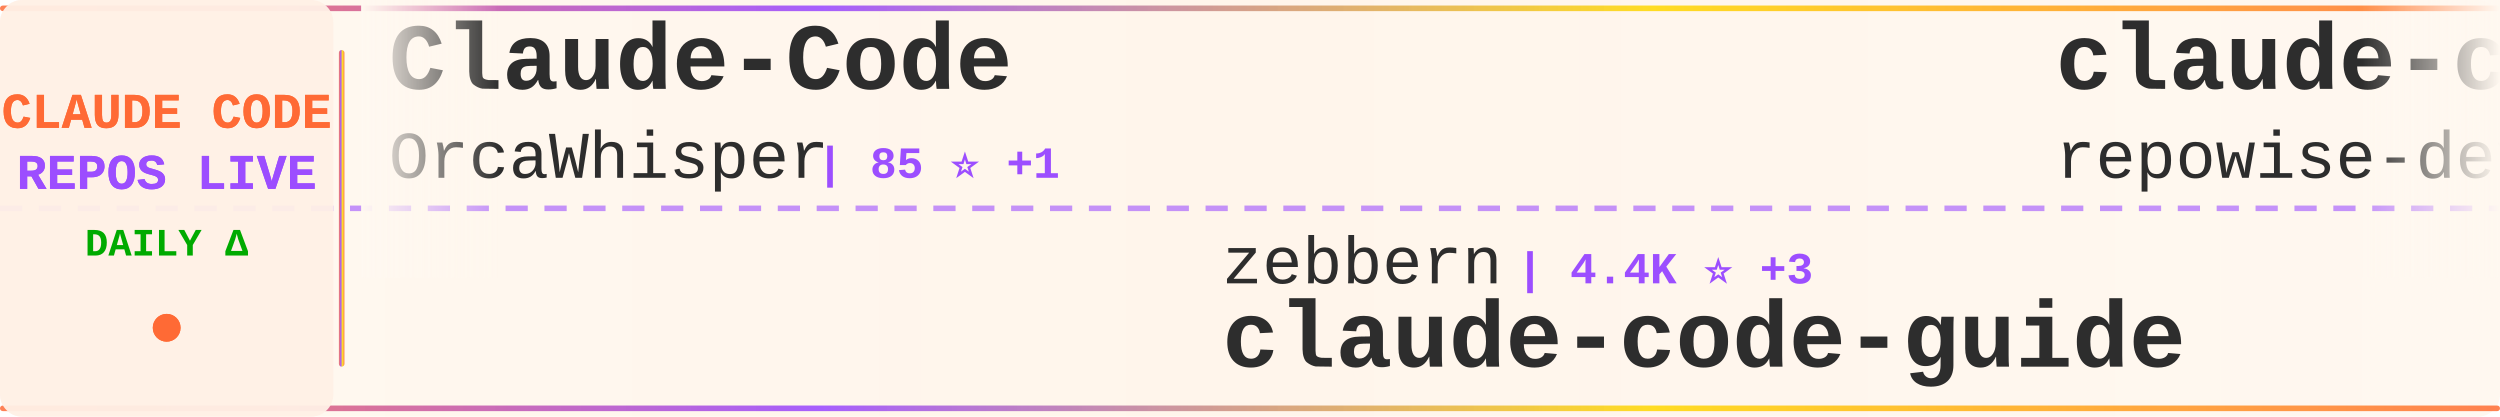
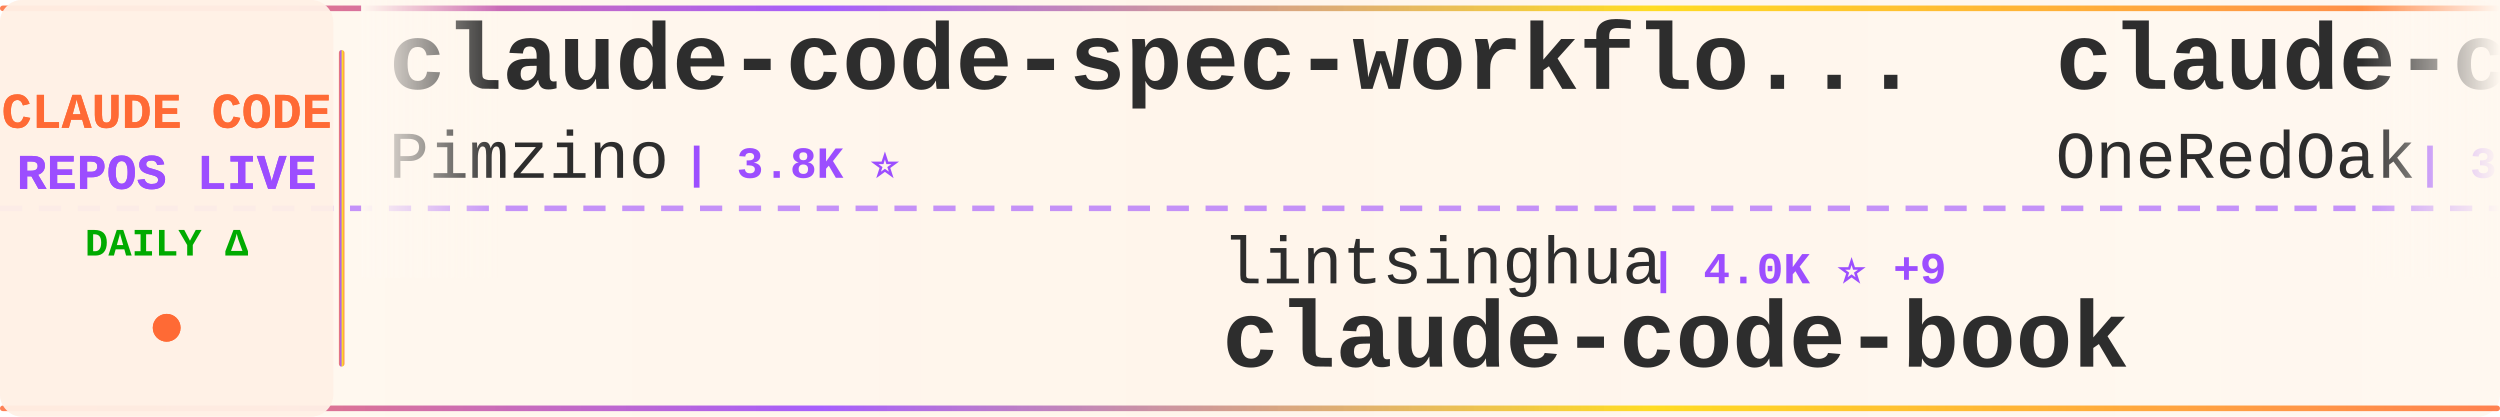
<svg xmlns="http://www.w3.org/2000/svg" width="900" height="150">
  <defs>
    <linearGradient id="tickerBg" x1="0%" y1="0%" x2="100%" y2="0%">
      <stop offset="0%" style="stop-color:#fff8f0;stop-opacity:0.98" />
      <stop offset="50%" style="stop-color:#fff5eb;stop-opacity:1" />
      <stop offset="100%" style="stop-color:#fff8f0;stop-opacity:0.98" />
    </linearGradient>
    <linearGradient id="borderGrad" x1="0%" y1="0%" x2="100%" y2="0%">
      <stop offset="0%" style="stop-color:#FF6B35;stop-opacity:0.85">
        <animate attributeName="stop-opacity" values="0.85;1;0.85" dur="2s" repeatCount="indefinite" />
      </stop>
      <stop offset="33%" style="stop-color:#9C4EFF;stop-opacity:0.9">
        <animate attributeName="stop-opacity" values="0.9;1;0.9" dur="2.2s" repeatCount="indefinite" />
      </stop>
      <stop offset="66%" style="stop-color:#FFD700;stop-opacity:0.85">
        <animate attributeName="stop-opacity" values="0.85;1;0.85" dur="1.8s" repeatCount="indefinite" />
      </stop>
      <stop offset="100%" style="stop-color:#FF6B35;stop-opacity:0.85">
        <animate attributeName="stop-opacity" values="0.85;1;0.85" dur="2s" repeatCount="indefinite" />
      </stop>
    </linearGradient>
    <filter id="textGlow">
      <feGaussianBlur stdDeviation="0.15" result="coloredBlur" />
      <feMerge>
        <feMergeNode in="coloredBlur" />
        <feMergeNode in="SourceGraphic" />
      </feMerge>
    </filter>
    <filter id="metricGlow">
      <feGaussianBlur stdDeviation="0.2" result="coloredBlur" />
      <feMerge>
        <feMergeNode in="coloredBlur" />
        <feMergeNode in="SourceGraphic" />
      </feMerge>
    </filter>
    <linearGradient id="leftFade" x1="0%" y1="0%" x2="100%" y2="0%">
      <stop offset="0%" style="stop-color:#fff8f0;stop-opacity:1" />
      <stop offset="100%" style="stop-color:#fff8f0;stop-opacity:0" />
    </linearGradient>
    <linearGradient id="rightFade" x1="0%" y1="0%" x2="100%" y2="0%">
      <stop offset="0%" style="stop-color:#fff8f0;stop-opacity:0" />
      <stop offset="100%" style="stop-color:#fff8f0;stop-opacity:1" />
    </linearGradient>
  </defs>
  <rect width="900" height="150" fill="url(#tickerBg)" rx="8" />
  <rect x="0" y="2" width="900" height="2" fill="url(#borderGrad)" rx="1" />
  <rect x="0" y="146" width="900" height="2" fill="url(#borderGrad)" rx="1" />
  <line x1="0" y1="75" x2="900" y2="75" stroke="#9C4EFF" stroke-width="2" stroke-dasharray="8 6" opacity="0.6" />
  <rect x="0" y="0" width="120" height="150" fill="#fff0e6" opacity="0.95" rx="8" />
  <text x="60" y="46" font-family="'Courier New', monospace" font-size="18" font-weight="bold" fill="#FF6B35" text-anchor="middle" filter="url(#textGlow)">
    CLAUDE CODE
  </text>
  <text x="60" y="68" font-family="'Courier New', monospace" font-size="18" font-weight="bold" fill="#9C4EFF" text-anchor="middle" filter="url(#textGlow)">
    REPOS LIVE
  </text>
  <text x="60" y="92" font-family="'Courier New', monospace" font-size="14" font-weight="bold" fill="#00aa00" text-anchor="middle">
    DAILY Δ
  </text>
  <circle cx="60" cy="118" r="5" fill="#FF6B35" filter="url(#metricGlow)">
    <animate attributeName="r" values="4;6;4" dur="1.5s" repeatCount="indefinite" />
    <animate attributeName="opacity" values="0.6;1;0.6" dur="1.5s" repeatCount="indefinite" />
  </circle>
  <rect x="122" y="18" width="2" height="114" fill="url(#borderGrad)" rx="1" />
  <clipPath id="tickerClip">
    <rect x="130" y="0" width="770" height="150" />
  </clipPath>
  <g clip-path="url(#tickerClip)">
    <g id="tickerItems">
      <animateTransform attributeName="transform" attributeType="XML" type="translate" from="0 0" to="-3000 0" dur="54s" repeatCount="indefinite" />
      <g transform="translate(0, 0)">
-         <text x="140" y="32" font-family="'Courier New', monospace" font-size="34" font-weight="bold" fill="#2d2d2d">Claude-Code</text>
-         <text x="140" y="64" font-family="'Courier New', monospace" font-size="24" font-weight="normal" fill="#2d2d2d" opacity="1.0">OrcaWhisper</text>
-         <text x="294" y="64" font-family="'Courier New', monospace" font-size="16" font-weight="bold" fill="#9C4EFF"> | 85 ⭐ +1</text>
+         <text x="140" y="32" font-family="'Courier New', monospace" font-size="34" font-weight="bold" fill="#2d2d2d">claude-code-spec-workflo...</text>
+         <text x="140" y="64" font-family="'Courier New', monospace" font-size="24" font-weight="normal" fill="#2d2d2d" opacity="1.0">Pimzino</text>
+         <text x="246" y="64" font-family="'Courier New', monospace" font-size="16" font-weight="bold" fill="#9C4EFF"> | 3.8K ⭐</text>
      </g>
      <g transform="translate(300, 0)">
-         <text x="140" y="102" font-family="'Courier New', monospace" font-size="24" font-weight="normal" fill="#2d2d2d" opacity="1.0">zebbern</text>
-         <text x="246" y="102" font-family="'Courier New', monospace" font-size="16" font-weight="bold" fill="#9C4EFF"> | 4.4K ⭐ +3</text>
-         <text x="140" y="132" font-family="'Courier New', monospace" font-size="34" font-weight="bold" fill="#2d2d2d">claude-code-guide</text>
+         <text x="140" y="102" font-family="'Courier New', monospace" font-size="24" font-weight="normal" fill="#2d2d2d" opacity="1.0">lintsinghua</text>
+         <text x="294" y="102" font-family="'Courier New', monospace" font-size="16" font-weight="bold" fill="#9C4EFF"> | 4.0K ⭐ +9</text>
+         <text x="140" y="132" font-family="'Courier New', monospace" font-size="34" font-weight="bold" fill="#2d2d2d">claude-code-book</text>
      </g>
      <g transform="translate(600, 0)">
-         <text x="140" y="32" font-family="'Courier New', monospace" font-size="34" font-weight="bold" fill="#2d2d2d">claude-code-prompts</text>
-         <text x="140" y="64" font-family="'Courier New', monospace" font-size="24" font-weight="normal" fill="#2d2d2d" opacity="1.0">repowise-dev</text>
-         <text x="306" y="64" font-family="'Courier New', monospace" font-size="16" font-weight="bold" fill="#9C4EFF"> | 1.2K ⭐ +1</text>
+         <text x="140" y="32" font-family="'Courier New', monospace" font-size="34" font-weight="bold" fill="#2d2d2d">claude-code-workflows</text>
+         <text x="140" y="64" font-family="'Courier New', monospace" font-size="24" font-weight="normal" fill="#2d2d2d" opacity="1.0">OneRedOak</text>
+         <text x="270" y="64" font-family="'Courier New', monospace" font-size="16" font-weight="bold" fill="#9C4EFF"> | 3.9K ⭐</text>
      </g>
      <g transform="translate(900, 0)">
-         <text x="140" y="102" font-family="'Courier New', monospace" font-size="24" font-weight="normal" fill="#2d2d2d" opacity="1.0">fuergaosi233</text>
-         <text x="306" y="102" font-family="'Courier New', monospace" font-size="16" font-weight="bold" fill="#9C4EFF"> | 2.7K ⭐ +4</text>
-         <text x="140" y="132" font-family="'Courier New', monospace" font-size="34" font-weight="bold" fill="#2d2d2d">claude-code-proxy</text>
+         <text x="140" y="102" font-family="'Courier New', monospace" font-size="24" font-weight="normal" fill="#2d2d2d" opacity="1.0">Yuyz0112</text>
+         <text x="258" y="102" font-family="'Courier New', monospace" font-size="16" font-weight="bold" fill="#9C4EFF"> | 2.4K ⭐ +2</text>
+         <text x="140" y="132" font-family="'Courier New', monospace" font-size="34" font-weight="bold" fill="#2d2d2d">claude-code-reverse</text>
      </g>
      <g transform="translate(1200, 0)">
-         <text x="140" y="32" font-family="'Courier New', monospace" font-size="34" font-weight="bold" fill="#2d2d2d">Open-ClaudeCode</text>
-         <text x="140" y="64" font-family="'Courier New', monospace" font-size="24" font-weight="normal" fill="#2d2d2d" opacity="1.0">LING71671</text>
-         <text x="270" y="64" font-family="'Courier New', monospace" font-size="16" font-weight="bold" fill="#9C4EFF"> | 918 ⭐</text>
+         <text x="140" y="32" font-family="'Courier New', monospace" font-size="34" font-weight="bold" fill="#2d2d2d">claude-code-system-promp...</text>
+         <text x="140" y="64" font-family="'Courier New', monospace" font-size="24" font-weight="normal" fill="#2d2d2d" opacity="1.0">Piebald-AI</text>
+         <text x="282" y="64" font-family="'Courier New', monospace" font-size="16" font-weight="bold" fill="#9C4EFF"> | 11.9K ⭐ +22</text>
      </g>
      <g transform="translate(1500, 0)">
-         <text x="140" y="102" font-family="'Courier New', monospace" font-size="24" font-weight="normal" fill="#2d2d2d" opacity="1.0">rohitg00</text>
-         <text x="258" y="102" font-family="'Courier New', monospace" font-size="16" font-weight="bold" fill="#9C4EFF"> | 2.3K ⭐ +10</text>
-         <text x="140" y="132" font-family="'Courier New', monospace" font-size="34" font-weight="bold" fill="#2d2d2d">awesome-claude-code-tool...</text>
+         <text x="140" y="102" font-family="'Courier New', monospace" font-size="24" font-weight="normal" fill="#2d2d2d" opacity="1.0">ding113</text>
+         <text x="246" y="102" font-family="'Courier New', monospace" font-size="16" font-weight="bold" fill="#9C4EFF"> | 3.3K ⭐ +8</text>
+         <text x="140" y="132" font-family="'Courier New', monospace" font-size="34" font-weight="bold" fill="#2d2d2d">claude-code-hub</text>
      </g>
      <g transform="translate(1800, 0)">
-         <text x="140" y="32" font-family="'Courier New', monospace" font-size="34" font-weight="bold" fill="#2d2d2d">collection-claude-code-s...</text>
-         <text x="140" y="64" font-family="'Courier New', monospace" font-size="24" font-weight="normal" fill="#2d2d2d" opacity="1.0">chauncygu</text>
-         <text x="270" y="64" font-family="'Courier New', monospace" font-size="16" font-weight="bold" fill="#9C4EFF"> | 2.8K ⭐ +1</text>
+         <text x="140" y="32" font-family="'Courier New', monospace" font-size="34" font-weight="bold" fill="#2d2d2d">claude-code-showcase</text>
+         <text x="140" y="64" font-family="'Courier New', monospace" font-size="24" font-weight="normal" fill="#2d2d2d" opacity="1.0">ChrisWiles</text>
+         <text x="282" y="64" font-family="'Courier New', monospace" font-size="16" font-weight="bold" fill="#9C4EFF"> | 6.0K ⭐ +1</text>
      </g>
      <g transform="translate(2100, 0)">
-         <text x="140" y="102" font-family="'Courier New', monospace" font-size="24" font-weight="normal" fill="#2d2d2d" opacity="1.0">ghuntley</text>
-         <text x="258" y="102" font-family="'Courier New', monospace" font-size="16" font-weight="bold" fill="#9C4EFF"> | 987 ⭐</text>
-         <text x="140" y="132" font-family="'Courier New', monospace" font-size="34" font-weight="bold" fill="#2d2d2d">claude-code-source-code-...</text>
+         <text x="140" y="102" font-family="'Courier New', monospace" font-size="24" font-weight="normal" fill="#2d2d2d" opacity="1.0">oboard</text>
+         <text x="234" y="102" font-family="'Courier New', monospace" font-size="16" font-weight="bold" fill="#9C4EFF"> | 3.3K ⭐ +2</text>
+         <text x="140" y="132" font-family="'Courier New', monospace" font-size="34" font-weight="bold" fill="#2d2d2d">claude-code-rev</text>
      </g>
      <g transform="translate(2400, 0)">
        <text x="140" y="32" font-family="'Courier New', monospace" font-size="34" font-weight="bold" fill="#2d2d2d">claude-code-tudou</text>
        <text x="140" y="64" font-family="'Courier New', monospace" font-size="24" font-weight="normal" fill="#2d2d2d" opacity="1.0">AICoderTudou</text>
        <text x="306" y="64" font-family="'Courier New', monospace" font-size="16" font-weight="bold" fill="#9C4EFF"> | 498 ⭐</text>
      </g>
      <g transform="translate(2700, 0)">
-         <text x="140" y="102" font-family="'Courier New', monospace" font-size="24" font-weight="normal" fill="#2d2d2d" opacity="1.0">pengchengneo</text>
-         <text x="306" y="102" font-family="'Courier New', monospace" font-size="16" font-weight="bold" fill="#9C4EFF"> | 1.7K ⭐ +4</text>
-         <text x="140" y="132" font-family="'Courier New', monospace" font-size="34" font-weight="bold" fill="#2d2d2d">Claude-Code</text>
+         <text x="140" y="102" font-family="'Courier New', monospace" font-size="24" font-weight="normal" fill="#2d2d2d" opacity="1.0">alejandrobalderas</text>
+         <text x="366" y="102" font-family="'Courier New', monospace" font-size="16" font-weight="bold" fill="#9C4EFF"> | 2.7K ⭐ +3</text>
+         <text x="140" y="132" font-family="'Courier New', monospace" font-size="34" font-weight="bold" fill="#2d2d2d">claude-code-from-source</text>
      </g>
      <g transform="translate(3000, 0)">
-         <text x="140" y="32" font-family="'Courier New', monospace" font-size="34" font-weight="bold" fill="#2d2d2d">Claude-Code</text>
-         <text x="140" y="64" font-family="'Courier New', monospace" font-size="24" font-weight="normal" fill="#2d2d2d" opacity="1.0">OrcaWhisper</text>
-         <text x="294" y="64" font-family="'Courier New', monospace" font-size="16" font-weight="bold" fill="#9C4EFF"> | 85 ⭐ +1</text>
+         <text x="140" y="32" font-family="'Courier New', monospace" font-size="34" font-weight="bold" fill="#2d2d2d">claude-code-spec-workflo...</text>
+         <text x="140" y="64" font-family="'Courier New', monospace" font-size="24" font-weight="normal" fill="#2d2d2d" opacity="1.0">Pimzino</text>
+         <text x="246" y="64" font-family="'Courier New', monospace" font-size="16" font-weight="bold" fill="#9C4EFF"> | 3.8K ⭐</text>
      </g>
      <g transform="translate(3300, 0)">
-         <text x="140" y="102" font-family="'Courier New', monospace" font-size="24" font-weight="normal" fill="#2d2d2d" opacity="1.0">zebbern</text>
-         <text x="246" y="102" font-family="'Courier New', monospace" font-size="16" font-weight="bold" fill="#9C4EFF"> | 4.4K ⭐ +3</text>
-         <text x="140" y="132" font-family="'Courier New', monospace" font-size="34" font-weight="bold" fill="#2d2d2d">claude-code-guide</text>
+         <text x="140" y="102" font-family="'Courier New', monospace" font-size="24" font-weight="normal" fill="#2d2d2d" opacity="1.0">lintsinghua</text>
+         <text x="294" y="102" font-family="'Courier New', monospace" font-size="16" font-weight="bold" fill="#9C4EFF"> | 4.0K ⭐ +9</text>
+         <text x="140" y="132" font-family="'Courier New', monospace" font-size="34" font-weight="bold" fill="#2d2d2d">claude-code-book</text>
      </g>
      <g transform="translate(3600, 0)">
-         <text x="140" y="32" font-family="'Courier New', monospace" font-size="34" font-weight="bold" fill="#2d2d2d">claude-code-prompts</text>
-         <text x="140" y="64" font-family="'Courier New', monospace" font-size="24" font-weight="normal" fill="#2d2d2d" opacity="1.0">repowise-dev</text>
-         <text x="306" y="64" font-family="'Courier New', monospace" font-size="16" font-weight="bold" fill="#9C4EFF"> | 1.2K ⭐ +1</text>
+         <text x="140" y="32" font-family="'Courier New', monospace" font-size="34" font-weight="bold" fill="#2d2d2d">claude-code-workflows</text>
+         <text x="140" y="64" font-family="'Courier New', monospace" font-size="24" font-weight="normal" fill="#2d2d2d" opacity="1.0">OneRedOak</text>
+         <text x="270" y="64" font-family="'Courier New', monospace" font-size="16" font-weight="bold" fill="#9C4EFF"> | 3.9K ⭐</text>
      </g>
      <g transform="translate(3900, 0)">
-         <text x="140" y="102" font-family="'Courier New', monospace" font-size="24" font-weight="normal" fill="#2d2d2d" opacity="1.0">fuergaosi233</text>
-         <text x="306" y="102" font-family="'Courier New', monospace" font-size="16" font-weight="bold" fill="#9C4EFF"> | 2.7K ⭐ +4</text>
-         <text x="140" y="132" font-family="'Courier New', monospace" font-size="34" font-weight="bold" fill="#2d2d2d">claude-code-proxy</text>
+         <text x="140" y="102" font-family="'Courier New', monospace" font-size="24" font-weight="normal" fill="#2d2d2d" opacity="1.0">Yuyz0112</text>
+         <text x="258" y="102" font-family="'Courier New', monospace" font-size="16" font-weight="bold" fill="#9C4EFF"> | 2.4K ⭐ +2</text>
+         <text x="140" y="132" font-family="'Courier New', monospace" font-size="34" font-weight="bold" fill="#2d2d2d">claude-code-reverse</text>
      </g>
    </g>
  </g>
  <rect x="130" y="0" width="50" height="100" fill="url(#leftFade)" />
  <rect x="850" y="0" width="50" height="100" fill="url(#rightFade)" />
</svg>
